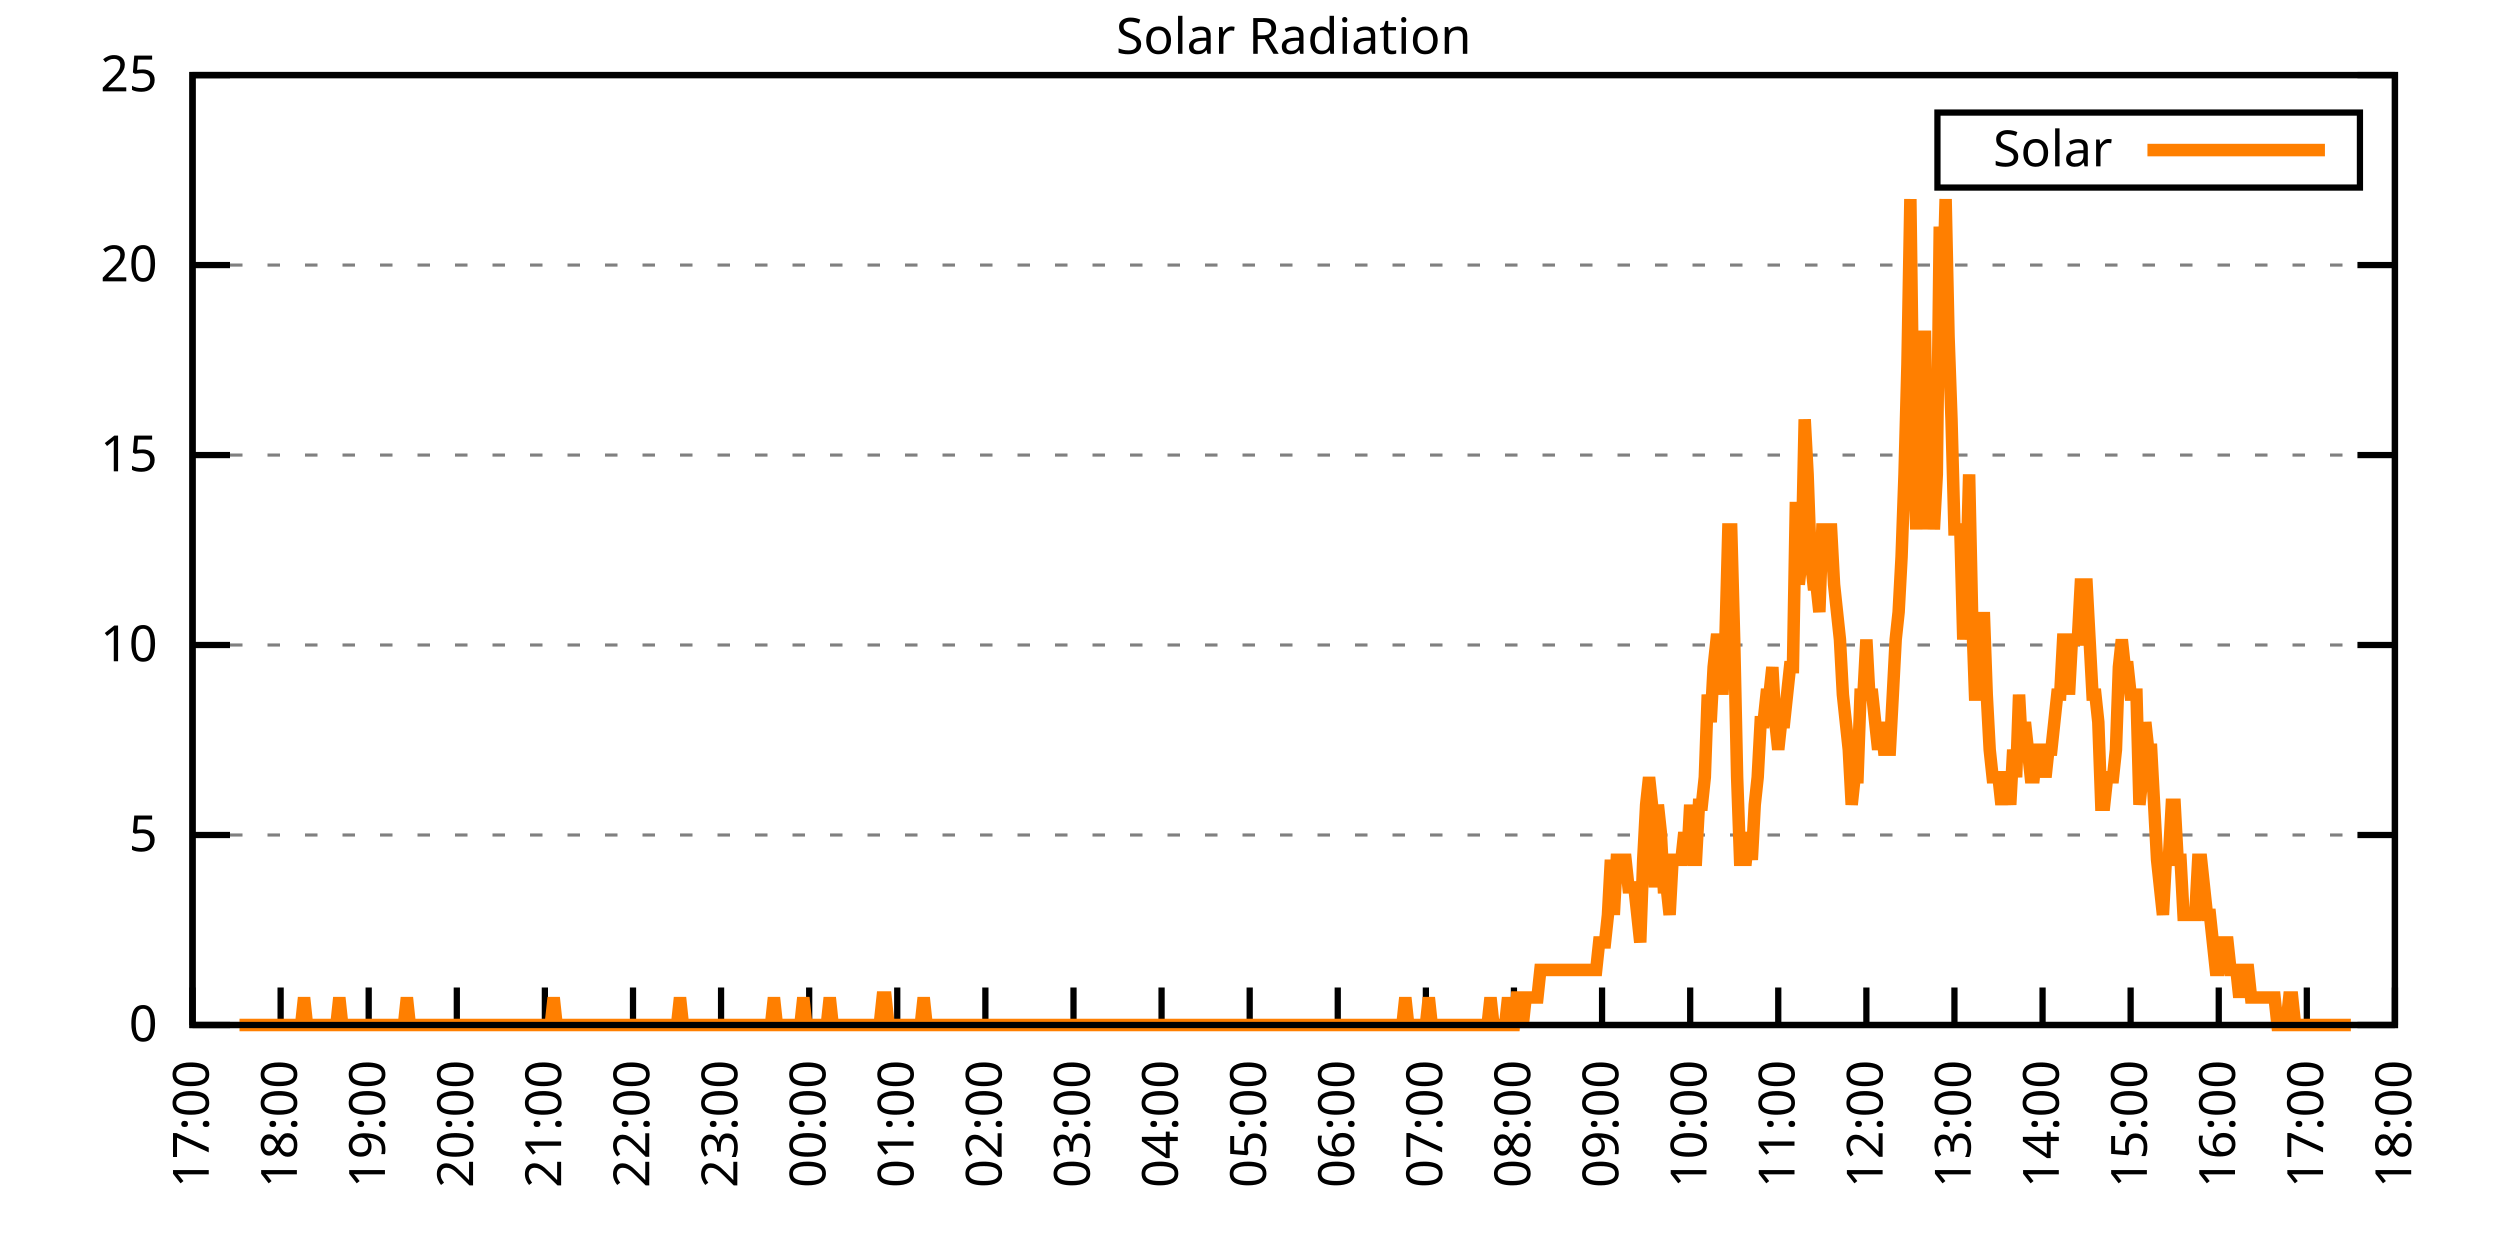
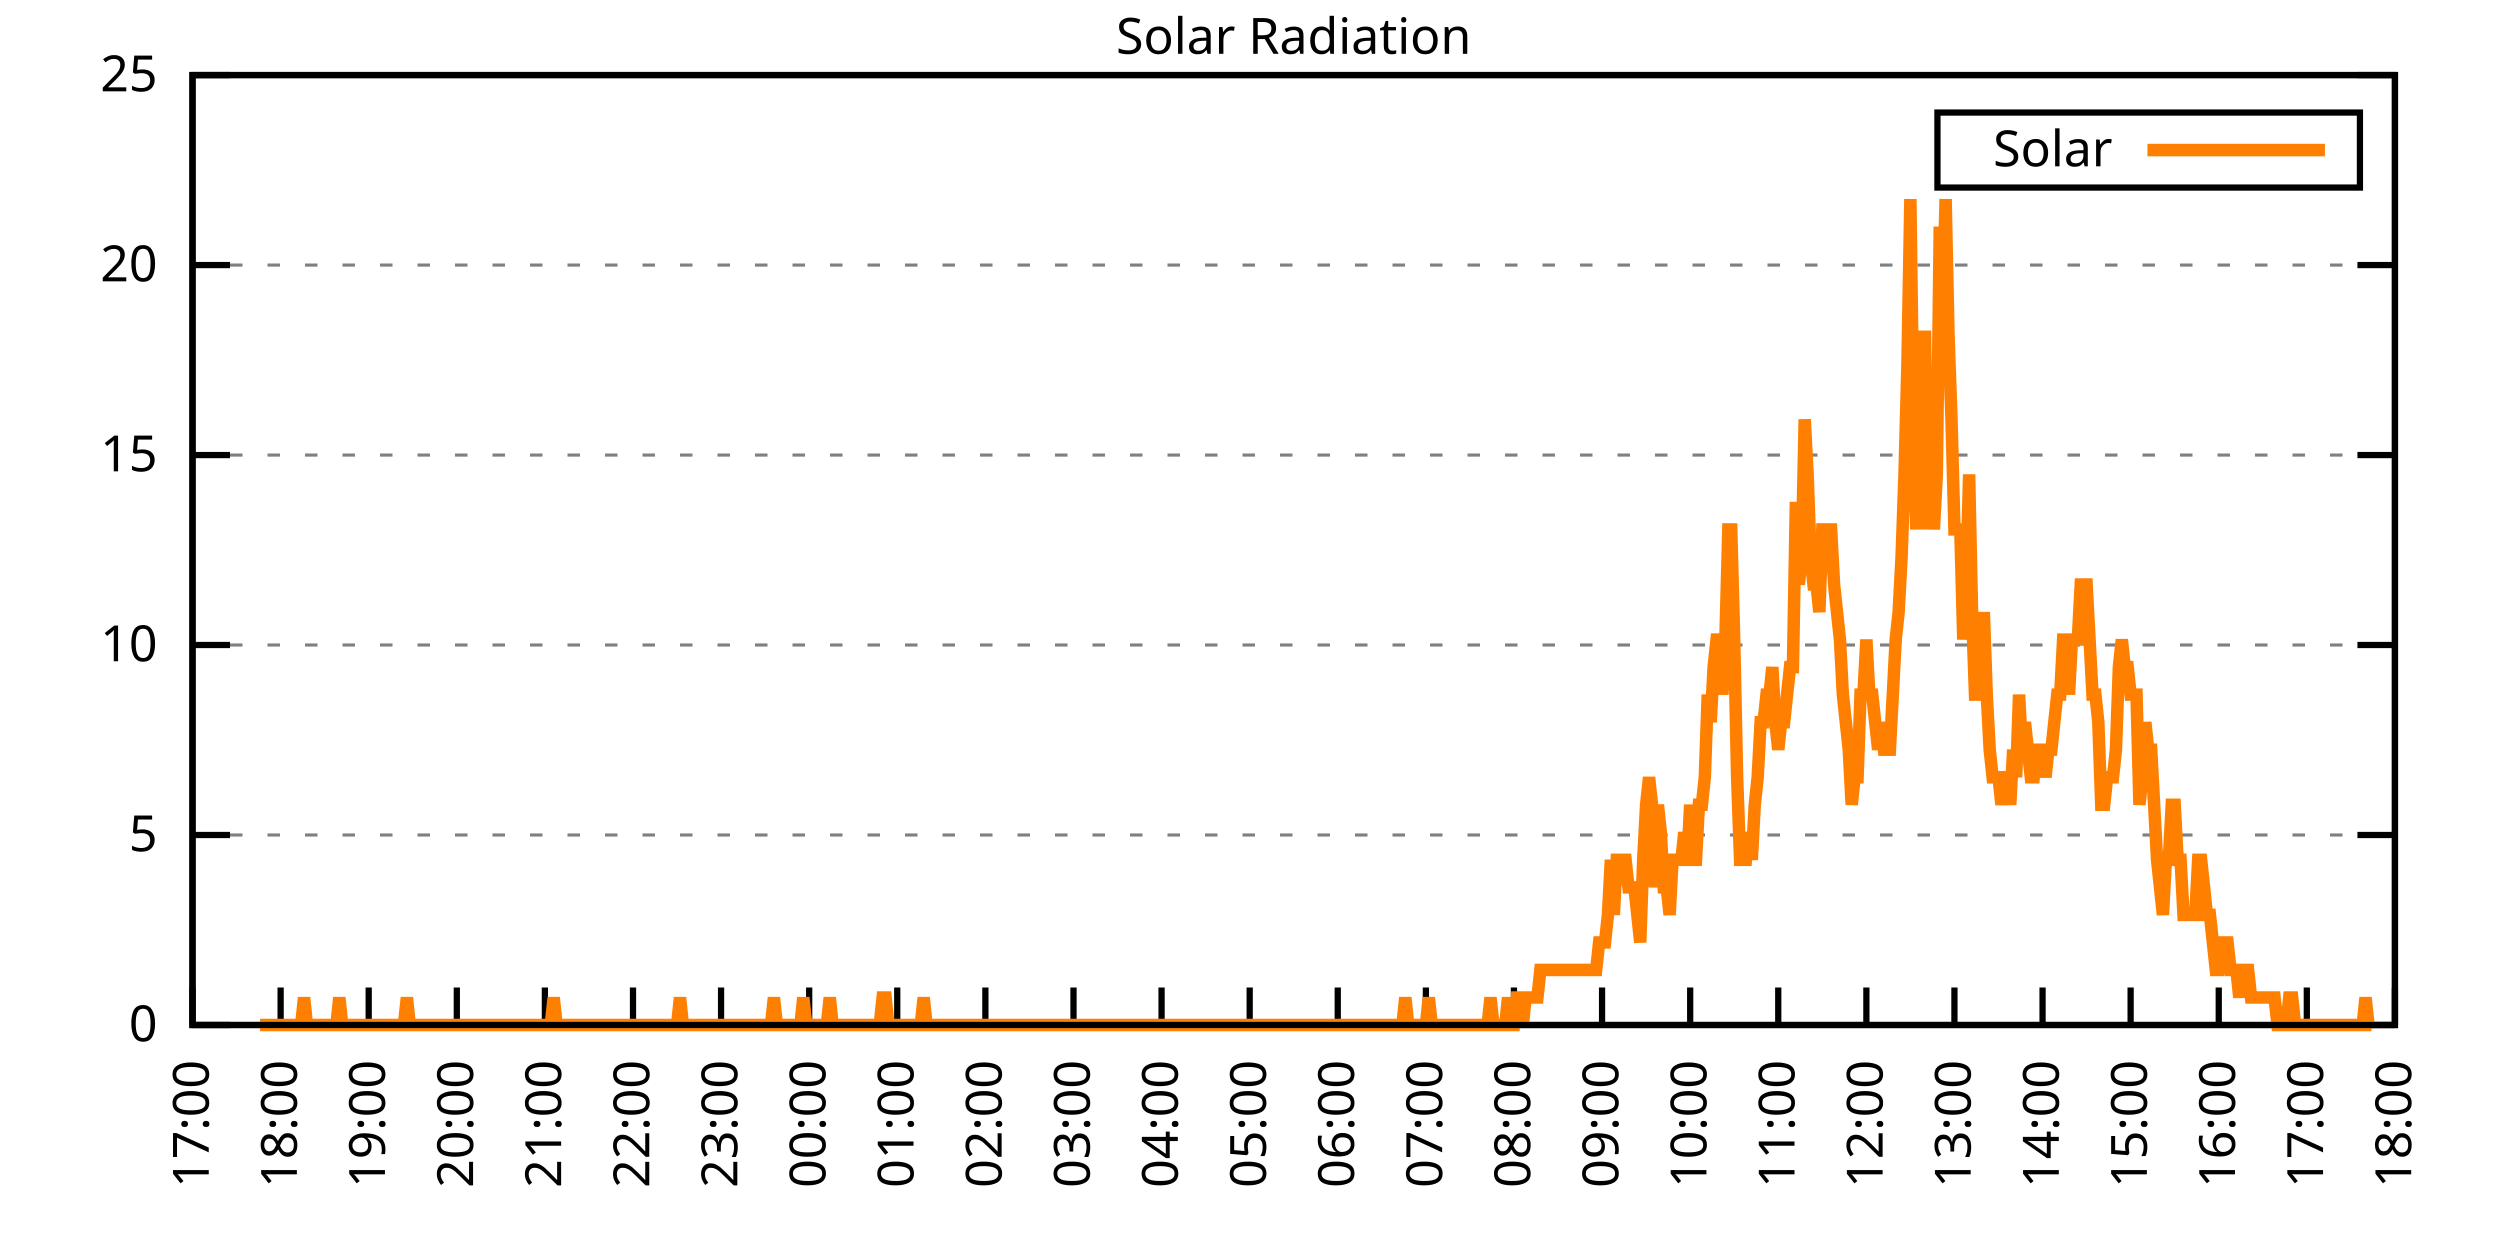
<svg xmlns="http://www.w3.org/2000/svg" xmlns:xlink="http://www.w3.org/1999/xlink" width="400" height="200" viewBox="0 0 400 200">
  <g id="gnuplot_canvas">
    <rect x="0" y="0" width="400" height="200" fill="none" />
    <defs>
      <circle id="gpDot" r="0.5" stroke-width="0.5" stroke="currentColor" />
      <path id="gpPt0" stroke-width="0.333" stroke="currentColor" d="M-1,0 h2 M0,-1 v2" />
      <path id="gpPt1" stroke-width="0.333" stroke="currentColor" d="M-1,-1 L1,1 M1,-1 L-1,1" />
      <path id="gpPt2" stroke-width="0.333" stroke="currentColor" d="M-1,0 L1,0 M0,-1 L0,1 M-1,-1 L1,1 M-1,1 L1,-1" />
      <rect id="gpPt3" stroke-width="0.333" stroke="currentColor" x="-1" y="-1" width="2" height="2" />
      <rect id="gpPt4" stroke-width="0.333" stroke="currentColor" fill="currentColor" x="-1" y="-1" width="2" height="2" />
      <circle id="gpPt5" stroke-width="0.333" stroke="currentColor" cx="0" cy="0" r="1" />
      <use xlink:href="#gpPt5" id="gpPt6" fill="currentColor" stroke="none" />
      <path id="gpPt7" stroke-width="0.333" stroke="currentColor" d="M0,-1.33 L-1.33,0.67 L1.33,0.67 z" />
      <use xlink:href="#gpPt7" id="gpPt8" fill="currentColor" stroke="none" />
      <use xlink:href="#gpPt7" id="gpPt9" stroke="currentColor" transform="rotate(180)" />
      <use xlink:href="#gpPt9" id="gpPt10" fill="currentColor" stroke="none" />
      <use xlink:href="#gpPt3" id="gpPt11" stroke="currentColor" transform="rotate(45)" />
      <use xlink:href="#gpPt11" id="gpPt12" fill="currentColor" stroke="none" />
      <path id="gpPt13" stroke-width="0.333" stroke="currentColor" d="M0,1.330 L1.265,0.411 L0.782,-1.067 L-0.782,-1.076 L-1.265,0.411 z" />
      <use xlink:href="#gpPt13" id="gpPt14" fill="currentColor" stroke="none" />
      <filter id="textbox" filterUnits="objectBoundingBox" x="0" y="0" height="1" width="1">
        <feFlood flood-color="white" flood-opacity="1" result="bgnd" />
        <feComposite in="SourceGraphic" in2="bgnd" operator="atop" />
      </filter>
      <filter id="greybox" filterUnits="objectBoundingBox" x="0" y="0" height="1" width="1">
        <feFlood flood-color="lightgrey" flood-opacity="1" result="grey" />
        <feComposite in="SourceGraphic" in2="grey" operator="atop" />
      </filter>
    </defs>
    <g fill="none" color="white" stroke="currentColor" stroke-width="1.00" stroke-linecap="butt" stroke-linejoin="miter">
</g>
    <g fill="none" color="black" stroke="currentColor" stroke-width="1.00" stroke-linecap="butt" stroke-linejoin="miter">
      <g stroke="none" shape-rendering="crispEdges">
        <polygon fill="rgb(255, 255, 255)" points="30.80,164.00 383.18,164.00 383.18,12.02 30.80,12.02 " />
      </g>
    </g>
    <g fill="none" color="black" stroke="currentColor" stroke-width="1.00" stroke-linecap="butt" stroke-linejoin="miter">
</g>
    <g fill="none" color="black" stroke="black" stroke-width="0.50" stroke-linecap="butt" stroke-linejoin="miter">
</g>
    <g fill="none" color="gray" stroke="currentColor" stroke-width="0.50" stroke-linecap="butt" stroke-linejoin="miter">
      <path stroke="gray" stroke-dasharray="2,4" class="gridline" d="M30.80,164.00 L383.19,164.00  " />
    </g>
    <g fill="none" color="gray" stroke="gray" stroke-width="1.00" stroke-linecap="butt" stroke-linejoin="miter">
</g>
    <g fill="none" color="black" stroke="currentColor" stroke-width="1.00" stroke-linecap="butt" stroke-linejoin="miter">
      <path stroke="black" d="M30.80,164.00 L36.80,164.00 M383.19,164.00 L377.19,164.00  " />
      <g transform="translate(25.20,166.60)" stroke="none" fill="black" font-family="Sans" font-size="8.00" text-anchor="end">
        <text>
          <tspan font-family="Sans"> 0</tspan>
        </text>
      </g>
    </g>
    <g fill="none" color="black" stroke="currentColor" stroke-width="1.00" stroke-linecap="butt" stroke-linejoin="miter">
</g>
    <g fill="none" color="black" stroke="black" stroke-width="0.50" stroke-linecap="butt" stroke-linejoin="miter">
</g>
    <g fill="none" color="gray" stroke="currentColor" stroke-width="0.50" stroke-linecap="butt" stroke-linejoin="miter">
      <path stroke="gray" stroke-dasharray="2,4" class="gridline" d="M30.80,133.60 L383.19,133.60  " />
    </g>
    <g fill="none" color="gray" stroke="gray" stroke-width="1.00" stroke-linecap="butt" stroke-linejoin="miter">
</g>
    <g fill="none" color="black" stroke="currentColor" stroke-width="1.00" stroke-linecap="butt" stroke-linejoin="miter">
      <path stroke="black" d="M30.80,133.60 L36.80,133.60 M383.19,133.60 L377.19,133.60  " />
      <g transform="translate(25.20,136.20)" stroke="none" fill="black" font-family="Sans" font-size="8.00" text-anchor="end">
        <text>
          <tspan font-family="Sans"> 5</tspan>
        </text>
      </g>
    </g>
    <g fill="none" color="black" stroke="currentColor" stroke-width="1.00" stroke-linecap="butt" stroke-linejoin="miter">
</g>
    <g fill="none" color="black" stroke="black" stroke-width="0.50" stroke-linecap="butt" stroke-linejoin="miter">
</g>
    <g fill="none" color="gray" stroke="currentColor" stroke-width="0.50" stroke-linecap="butt" stroke-linejoin="miter">
      <path stroke="gray" stroke-dasharray="2,4" class="gridline" d="M30.80,103.20 L383.19,103.20  " />
    </g>
    <g fill="none" color="gray" stroke="gray" stroke-width="1.00" stroke-linecap="butt" stroke-linejoin="miter">
</g>
    <g fill="none" color="black" stroke="currentColor" stroke-width="1.00" stroke-linecap="butt" stroke-linejoin="miter">
      <path stroke="black" d="M30.80,103.20 L36.80,103.20 M383.19,103.20 L377.19,103.20  " />
      <g transform="translate(25.20,105.80)" stroke="none" fill="black" font-family="Sans" font-size="8.00" text-anchor="end">
        <text>
          <tspan font-family="Sans"> 10</tspan>
        </text>
      </g>
    </g>
    <g fill="none" color="black" stroke="currentColor" stroke-width="1.00" stroke-linecap="butt" stroke-linejoin="miter">
</g>
    <g fill="none" color="black" stroke="black" stroke-width="0.50" stroke-linecap="butt" stroke-linejoin="miter">
</g>
    <g fill="none" color="gray" stroke="currentColor" stroke-width="0.50" stroke-linecap="butt" stroke-linejoin="miter">
      <path stroke="gray" stroke-dasharray="2,4" class="gridline" d="M30.80,72.81 L383.19,72.81  " />
    </g>
    <g fill="none" color="gray" stroke="gray" stroke-width="1.00" stroke-linecap="butt" stroke-linejoin="miter">
</g>
    <g fill="none" color="black" stroke="currentColor" stroke-width="1.00" stroke-linecap="butt" stroke-linejoin="miter">
      <path stroke="black" d="M30.80,72.81 L36.80,72.81 M383.19,72.81 L377.19,72.81  " />
      <g transform="translate(25.20,75.41)" stroke="none" fill="black" font-family="Sans" font-size="8.00" text-anchor="end">
        <text>
          <tspan font-family="Sans"> 15</tspan>
        </text>
      </g>
    </g>
    <g fill="none" color="black" stroke="currentColor" stroke-width="1.00" stroke-linecap="butt" stroke-linejoin="miter">
</g>
    <g fill="none" color="black" stroke="black" stroke-width="0.50" stroke-linecap="butt" stroke-linejoin="miter">
</g>
    <g fill="none" color="gray" stroke="currentColor" stroke-width="0.50" stroke-linecap="butt" stroke-linejoin="miter">
      <path stroke="gray" stroke-dasharray="2,4" class="gridline" d="M30.80,42.41 L383.19,42.41  " />
    </g>
    <g fill="none" color="gray" stroke="gray" stroke-width="1.00" stroke-linecap="butt" stroke-linejoin="miter">
</g>
    <g fill="none" color="black" stroke="currentColor" stroke-width="1.00" stroke-linecap="butt" stroke-linejoin="miter">
      <path stroke="black" d="M30.80,42.41 L36.80,42.41 M383.19,42.41 L377.19,42.41  " />
      <g transform="translate(25.20,45.01)" stroke="none" fill="black" font-family="Sans" font-size="8.00" text-anchor="end">
        <text>
          <tspan font-family="Sans"> 20</tspan>
        </text>
      </g>
    </g>
    <g fill="none" color="black" stroke="currentColor" stroke-width="1.00" stroke-linecap="butt" stroke-linejoin="miter">
</g>
    <g fill="none" color="black" stroke="black" stroke-width="0.50" stroke-linecap="butt" stroke-linejoin="miter">
</g>
    <g fill="none" color="gray" stroke="currentColor" stroke-width="0.50" stroke-linecap="butt" stroke-linejoin="miter">
      <path stroke="gray" stroke-dasharray="2,4" class="gridline" d="M30.80,12.01 L383.19,12.01  " />
    </g>
    <g fill="none" color="gray" stroke="gray" stroke-width="1.00" stroke-linecap="butt" stroke-linejoin="miter">
</g>
    <g fill="none" color="black" stroke="currentColor" stroke-width="1.00" stroke-linecap="butt" stroke-linejoin="miter">
      <path stroke="black" d="M30.80,12.01 L36.80,12.01 M383.19,12.01 L377.19,12.01  " />
      <g transform="translate(25.20,14.61)" stroke="none" fill="black" font-family="Sans" font-size="8.00" text-anchor="end">
        <text>
          <tspan font-family="Sans"> 25</tspan>
        </text>
      </g>
    </g>
    <g fill="none" color="black" stroke="currentColor" stroke-width="1.00" stroke-linecap="butt" stroke-linejoin="miter">
      <path stroke="black" d="M30.80,164.00 L30.80,158.00  " />
      <g transform="translate(33.40,169.60) rotate(270.00)" stroke="none" fill="black" font-family="Sans" font-size="8.00" text-anchor="end">
        <text>
          <tspan font-family="Sans">17:00</tspan>
        </text>
      </g>
    </g>
    <g fill="none" color="black" stroke="currentColor" stroke-width="1.00" stroke-linecap="butt" stroke-linejoin="miter">
      <path stroke="black" d="M44.90,164.00 L44.90,158.00  " />
      <g transform="translate(47.50,169.60) rotate(270.00)" stroke="none" fill="black" font-family="Sans" font-size="8.00" text-anchor="end">
        <text>
          <tspan font-family="Sans">18:00</tspan>
        </text>
      </g>
    </g>
    <g fill="none" color="black" stroke="currentColor" stroke-width="1.00" stroke-linecap="butt" stroke-linejoin="miter">
      <path stroke="black" d="M58.99,164.00 L58.99,158.00  " />
      <g transform="translate(61.59,169.60) rotate(270.00)" stroke="none" fill="black" font-family="Sans" font-size="8.00" text-anchor="end">
        <text>
          <tspan font-family="Sans">19:00</tspan>
        </text>
      </g>
    </g>
    <g fill="none" color="black" stroke="currentColor" stroke-width="1.00" stroke-linecap="butt" stroke-linejoin="miter">
      <path stroke="black" d="M73.09,164.00 L73.09,158.00  " />
      <g transform="translate(75.69,169.60) rotate(270.00)" stroke="none" fill="black" font-family="Sans" font-size="8.00" text-anchor="end">
        <text>
          <tspan font-family="Sans">20:00</tspan>
        </text>
      </g>
    </g>
    <g fill="none" color="black" stroke="currentColor" stroke-width="1.00" stroke-linecap="butt" stroke-linejoin="miter">
      <path stroke="black" d="M87.18,164.00 L87.18,158.00  " />
      <g transform="translate(89.78,169.60) rotate(270.00)" stroke="none" fill="black" font-family="Sans" font-size="8.00" text-anchor="end">
        <text>
          <tspan font-family="Sans">21:00</tspan>
        </text>
      </g>
    </g>
    <g fill="none" color="black" stroke="currentColor" stroke-width="1.00" stroke-linecap="butt" stroke-linejoin="miter">
      <path stroke="black" d="M101.28,164.00 L101.28,158.00  " />
      <g transform="translate(103.88,169.60) rotate(270.00)" stroke="none" fill="black" font-family="Sans" font-size="8.00" text-anchor="end">
        <text>
          <tspan font-family="Sans">22:00</tspan>
        </text>
      </g>
    </g>
    <g fill="none" color="black" stroke="currentColor" stroke-width="1.00" stroke-linecap="butt" stroke-linejoin="miter">
      <path stroke="black" d="M115.37,164.00 L115.37,158.00  " />
      <g transform="translate(117.97,169.60) rotate(270.00)" stroke="none" fill="black" font-family="Sans" font-size="8.00" text-anchor="end">
        <text>
          <tspan font-family="Sans">23:00</tspan>
        </text>
      </g>
    </g>
    <g fill="none" color="black" stroke="currentColor" stroke-width="1.00" stroke-linecap="butt" stroke-linejoin="miter">
      <path stroke="black" d="M129.47,164.00 L129.47,158.00  " />
      <g transform="translate(132.07,169.60) rotate(270.00)" stroke="none" fill="black" font-family="Sans" font-size="8.00" text-anchor="end">
        <text>
          <tspan font-family="Sans">00:00</tspan>
        </text>
      </g>
    </g>
    <g fill="none" color="black" stroke="currentColor" stroke-width="1.00" stroke-linecap="butt" stroke-linejoin="miter">
      <path stroke="black" d="M143.56,164.00 L143.56,158.00  " />
      <g transform="translate(146.16,169.60) rotate(270.00)" stroke="none" fill="black" font-family="Sans" font-size="8.00" text-anchor="end">
        <text>
          <tspan font-family="Sans">01:00</tspan>
        </text>
      </g>
    </g>
    <g fill="none" color="black" stroke="currentColor" stroke-width="1.00" stroke-linecap="butt" stroke-linejoin="miter">
      <path stroke="black" d="M157.66,164.00 L157.66,158.00  " />
      <g transform="translate(160.26,169.60) rotate(270.00)" stroke="none" fill="black" font-family="Sans" font-size="8.00" text-anchor="end">
        <text>
          <tspan font-family="Sans">02:00</tspan>
        </text>
      </g>
    </g>
    <g fill="none" color="black" stroke="currentColor" stroke-width="1.00" stroke-linecap="butt" stroke-linejoin="miter">
      <path stroke="black" d="M171.76,164.00 L171.76,158.00  " />
      <g transform="translate(174.36,169.60) rotate(270.00)" stroke="none" fill="black" font-family="Sans" font-size="8.00" text-anchor="end">
        <text>
          <tspan font-family="Sans">03:00</tspan>
        </text>
      </g>
    </g>
    <g fill="none" color="black" stroke="currentColor" stroke-width="1.00" stroke-linecap="butt" stroke-linejoin="miter">
      <path stroke="black" d="M185.85,164.00 L185.85,158.00  " />
      <g transform="translate(188.45,169.60) rotate(270.00)" stroke="none" fill="black" font-family="Sans" font-size="8.00" text-anchor="end">
        <text>
          <tspan font-family="Sans">04:00</tspan>
        </text>
      </g>
    </g>
    <g fill="none" color="black" stroke="currentColor" stroke-width="1.00" stroke-linecap="butt" stroke-linejoin="miter">
      <path stroke="black" d="M199.95,164.00 L199.95,158.00  " />
      <g transform="translate(202.55,169.60) rotate(270.00)" stroke="none" fill="black" font-family="Sans" font-size="8.00" text-anchor="end">
        <text>
          <tspan font-family="Sans">05:00</tspan>
        </text>
      </g>
    </g>
    <g fill="none" color="black" stroke="currentColor" stroke-width="1.00" stroke-linecap="butt" stroke-linejoin="miter">
      <path stroke="black" d="M214.04,164.00 L214.04,158.00  " />
      <g transform="translate(216.64,169.60) rotate(270.00)" stroke="none" fill="black" font-family="Sans" font-size="8.00" text-anchor="end">
        <text>
          <tspan font-family="Sans">06:00</tspan>
        </text>
      </g>
    </g>
    <g fill="none" color="black" stroke="currentColor" stroke-width="1.00" stroke-linecap="butt" stroke-linejoin="miter">
      <path stroke="black" d="M228.14,164.00 L228.14,158.00  " />
      <g transform="translate(230.74,169.60) rotate(270.00)" stroke="none" fill="black" font-family="Sans" font-size="8.00" text-anchor="end">
        <text>
          <tspan font-family="Sans">07:00</tspan>
        </text>
      </g>
    </g>
    <g fill="none" color="black" stroke="currentColor" stroke-width="1.00" stroke-linecap="butt" stroke-linejoin="miter">
      <path stroke="black" d="M242.23,164.00 L242.23,158.00  " />
      <g transform="translate(244.83,169.60) rotate(270.00)" stroke="none" fill="black" font-family="Sans" font-size="8.00" text-anchor="end">
        <text>
          <tspan font-family="Sans">08:00</tspan>
        </text>
      </g>
    </g>
    <g fill="none" color="black" stroke="currentColor" stroke-width="1.00" stroke-linecap="butt" stroke-linejoin="miter">
      <path stroke="black" d="M256.33,164.00 L256.33,158.00  " />
      <g transform="translate(258.93,169.60) rotate(270.00)" stroke="none" fill="black" font-family="Sans" font-size="8.00" text-anchor="end">
        <text>
          <tspan font-family="Sans">09:00</tspan>
        </text>
      </g>
    </g>
    <g fill="none" color="black" stroke="currentColor" stroke-width="1.00" stroke-linecap="butt" stroke-linejoin="miter">
      <path stroke="black" d="M270.43,164.00 L270.43,158.00  " />
      <g transform="translate(273.03,169.60) rotate(270.00)" stroke="none" fill="black" font-family="Sans" font-size="8.00" text-anchor="end">
        <text>
          <tspan font-family="Sans">10:00</tspan>
        </text>
      </g>
    </g>
    <g fill="none" color="black" stroke="currentColor" stroke-width="1.00" stroke-linecap="butt" stroke-linejoin="miter">
      <path stroke="black" d="M284.52,164.00 L284.52,158.00  " />
      <g transform="translate(287.12,169.60) rotate(270.00)" stroke="none" fill="black" font-family="Sans" font-size="8.00" text-anchor="end">
        <text>
          <tspan font-family="Sans">11:00</tspan>
        </text>
      </g>
    </g>
    <g fill="none" color="black" stroke="currentColor" stroke-width="1.00" stroke-linecap="butt" stroke-linejoin="miter">
      <path stroke="black" d="M298.62,164.00 L298.62,158.00  " />
      <g transform="translate(301.22,169.60) rotate(270.00)" stroke="none" fill="black" font-family="Sans" font-size="8.00" text-anchor="end">
        <text>
          <tspan font-family="Sans">12:00</tspan>
        </text>
      </g>
    </g>
    <g fill="none" color="black" stroke="currentColor" stroke-width="1.00" stroke-linecap="butt" stroke-linejoin="miter">
      <path stroke="black" d="M312.71,164.00 L312.71,158.00  " />
      <g transform="translate(315.31,169.60) rotate(270.00)" stroke="none" fill="black" font-family="Sans" font-size="8.00" text-anchor="end">
        <text>
          <tspan font-family="Sans">13:00</tspan>
        </text>
      </g>
    </g>
    <g fill="none" color="black" stroke="currentColor" stroke-width="1.00" stroke-linecap="butt" stroke-linejoin="miter">
      <path stroke="black" d="M326.81,164.00 L326.81,158.00  " />
      <g transform="translate(329.41,169.60) rotate(270.00)" stroke="none" fill="black" font-family="Sans" font-size="8.00" text-anchor="end">
        <text>
          <tspan font-family="Sans">14:00</tspan>
        </text>
      </g>
    </g>
    <g fill="none" color="black" stroke="currentColor" stroke-width="1.00" stroke-linecap="butt" stroke-linejoin="miter">
      <path stroke="black" d="M340.90,164.00 L340.90,158.00  " />
      <g transform="translate(343.50,169.60) rotate(270.00)" stroke="none" fill="black" font-family="Sans" font-size="8.00" text-anchor="end">
        <text>
          <tspan font-family="Sans">15:00</tspan>
        </text>
      </g>
    </g>
    <g fill="none" color="black" stroke="currentColor" stroke-width="1.00" stroke-linecap="butt" stroke-linejoin="miter">
      <path stroke="black" d="M355.00,164.00 L355.00,158.00  " />
      <g transform="translate(357.60,169.60) rotate(270.00)" stroke="none" fill="black" font-family="Sans" font-size="8.00" text-anchor="end">
        <text>
          <tspan font-family="Sans">16:00</tspan>
        </text>
      </g>
    </g>
    <g fill="none" color="black" stroke="currentColor" stroke-width="1.00" stroke-linecap="butt" stroke-linejoin="miter">
      <path stroke="black" d="M369.09,164.00 L369.09,158.00  " />
      <g transform="translate(371.69,169.60) rotate(270.00)" stroke="none" fill="black" font-family="Sans" font-size="8.00" text-anchor="end">
        <text>
          <tspan font-family="Sans">17:00</tspan>
        </text>
      </g>
    </g>
    <g fill="none" color="black" stroke="currentColor" stroke-width="1.00" stroke-linecap="butt" stroke-linejoin="miter">
      <path stroke="black" d="M383.19,164.00 L383.19,158.00  " />
      <g transform="translate(385.79,169.60) rotate(270.00)" stroke="none" fill="black" font-family="Sans" font-size="8.00" text-anchor="end">
        <text>
          <tspan font-family="Sans">18:00</tspan>
        </text>
      </g>
    </g>
    <g fill="none" color="black" stroke="currentColor" stroke-width="1.00" stroke-linecap="butt" stroke-linejoin="miter">
</g>
    <g fill="none" color="black" stroke="currentColor" stroke-width="1.00" stroke-linecap="butt" stroke-linejoin="miter">
      <path stroke="black" d="M30.80,12.01 L30.80,164.00 L383.19,164.00 L383.19,12.01 L30.80,12.01 Z  " />
    </g>
    <g fill="none" color="black" stroke="currentColor" stroke-width="1.00" stroke-linecap="butt" stroke-linejoin="miter">
</g>
    <g fill="none" color="black" stroke="currentColor" stroke-width="1.00" stroke-linecap="butt" stroke-linejoin="miter">
      <path stroke="black" d="M309.99,30.01 L309.99,18.01 L377.59,18.01 L377.59,30.01 L309.99,30.01 Z  " />
    </g>
    <g id="Solar_Radiation_plot_1">
      <g fill="none" color="white" stroke="black" stroke-width="2.00" stroke-linecap="butt" stroke-linejoin="miter">
</g>
      <g fill="none" color="black" stroke="currentColor" stroke-width="2.00" stroke-linecap="butt" stroke-linejoin="miter">
        <g transform="translate(337.99,26.61)" stroke="none" fill="black" font-family="Sans" font-size="8.00" text-anchor="end">
          <text>
            <tspan font-family="Sans">Solar</tspan>
          </text>
        </g>
      </g>
      <g fill="none" color="black" stroke="currentColor" stroke-width="2.00" stroke-linecap="butt" stroke-linejoin="miter">
-         <path stroke="rgb(255, 127,   0)" d="M343.59,24.01 L371.99,24.01 M38.32,164.00 L38.79,164.00 L39.26,164.00 L39.73,164.00 L40.20,164.00 L40.67,164.00   L41.14,164.00 L41.61,164.00 L42.08,164.00 L42.55,164.00 L43.02,164.00 L43.49,164.00 L43.96,164.00 L44.43,164.00   L44.90,164.00 L45.37,164.00 L45.84,164.00 L46.31,164.00 L46.78,164.00 L47.24,164.00 L47.71,164.00 L48.18,164.00   L48.65,159.60 L49.12,164.00 L49.59,164.00 L50.06,164.00 L50.53,164.00 L51.00,164.00 L51.47,164.00 L51.94,164.00   L52.41,164.00 L52.88,164.00 L53.35,164.00 L53.82,164.00 L54.29,159.60 L54.76,164.00 L55.23,164.00 L55.70,164.00   L56.17,164.00 L56.64,164.00 L57.11,164.00 L57.58,164.00 L58.05,164.00 L58.52,164.00 L58.99,164.00 L59.46,164.00   L59.93,164.00 L60.40,164.00 L60.87,164.00 L61.34,164.00 L61.81,164.00 L62.28,164.00 L62.75,164.00 L63.22,164.00   L63.69,164.00 L64.16,164.00 L64.63,164.00 L65.10,159.60 L65.57,164.00 L66.04,164.00 L66.51,164.00 L66.98,164.00   L67.45,164.00 L67.92,164.00 L68.39,164.00 L68.86,164.00 L69.33,164.00 L69.80,164.00 L70.27,164.00 L70.74,164.00   L71.21,164.00 L71.68,164.00 L72.15,164.00 L72.62,164.00 L73.09,164.00 L73.56,164.00 L74.03,164.00 L74.50,164.00   L74.97,164.00 L75.44,164.00 L75.91,164.00 L76.38,164.00 L76.85,164.00 L77.32,164.00 L77.79,164.00 L78.26,164.00   L78.73,164.00 L79.19,164.00 L79.66,164.00 L80.13,164.00 L80.60,164.00 L81.07,164.00 L81.54,164.00 L82.01,164.00   L82.48,164.00 L82.95,164.00 L83.42,164.00 L83.89,164.00 L84.36,164.00 L84.83,164.00 L85.30,164.00 L85.77,164.00   L86.24,164.00 L86.71,164.00 L87.18,164.00 L87.65,164.00 L88.12,164.00 L88.59,159.60 L89.06,164.00 L89.53,164.00   L90.00,164.00 L90.47,164.00 L90.94,164.00 L91.41,164.00 L91.88,164.00 L92.35,164.00 L92.82,164.00 L93.29,164.00   L93.76,164.00 L94.23,164.00 L94.70,164.00 L95.17,164.00 L95.64,164.00 L96.11,164.00 L96.58,164.00 L97.05,164.00   L97.52,164.00 L97.99,164.00 L98.46,164.00 L98.93,164.00 L99.40,164.00 L99.87,164.00 L100.34,164.00 L100.81,164.00   L101.28,164.00 L101.75,164.00 L102.22,164.00 L102.69,164.00 L103.16,164.00 L103.63,164.00 L104.10,164.00 L104.57,164.00   L105.04,164.00 L105.51,164.00 L105.98,164.00 L106.45,164.00 L106.92,164.00 L107.39,164.00 L107.86,164.00 L108.33,164.00   L108.80,159.60 L109.27,164.00 L109.74,164.00 L110.21,164.00 L110.68,164.00 L111.14,164.00 L111.61,164.00 L112.08,164.00   L112.55,164.00 L113.02,164.00 L113.49,164.00 L113.96,164.00 L114.43,164.00 L114.90,164.00 L115.37,164.00 L115.84,164.00   L116.31,164.00 L116.78,164.00 L117.25,164.00 L117.72,164.00 L118.19,164.00 L118.66,164.00 L119.13,164.00 L119.60,164.00   L120.07,164.00 L120.54,164.00 L121.01,164.00 L121.48,164.00 L121.95,164.00 L122.42,164.00 L122.89,164.00 L123.36,164.00   L123.83,159.60 L124.30,164.00 L124.77,164.00 L125.24,164.00 L125.71,164.00 L126.18,164.00 L126.65,164.00 L127.12,164.00   L127.59,164.00 L128.06,164.00 L128.53,159.60 L129.00,164.00 L129.47,164.00 L129.94,164.00 L130.41,164.00 L130.88,164.00   L131.35,164.00 L131.82,164.00 L132.29,164.00 L132.76,159.60 L133.23,164.00 L133.70,164.00 L134.17,164.00 L134.64,164.00   L135.11,164.00 L135.58,164.00 L136.05,164.00 L136.52,164.00 L136.99,164.00 L137.46,164.00 L137.93,164.00 L138.40,164.00   L138.87,164.00 L139.34,164.00 L139.81,164.00 L140.28,164.00 L140.75,164.00 L141.22,159.60 L141.69,159.60 L142.16,164.00   L142.63,164.00 L143.09,164.00 L143.56,164.00 L144.03,164.00 L144.50,164.00 L144.97,164.00 L145.44,164.00 L145.91,164.00   L146.38,164.00 L146.85,164.00 L147.32,164.00 L147.79,159.60 L148.26,164.00 L148.73,164.00 L149.20,164.00 L149.67,164.00   L150.14,164.00 L150.61,164.00 L151.08,164.00 L151.55,164.00 L152.02,164.00 L152.49,164.00 L152.96,164.00 L153.43,164.00   L153.90,164.00 L154.37,164.00 L154.84,164.00 L155.31,164.00 L155.78,164.00 L156.25,164.00 L156.72,164.00 L157.19,164.00   L157.66,164.00 L158.13,164.00 L158.60,164.00 L159.07,164.00 L159.54,164.00 L160.01,164.00 L160.48,164.00 L160.95,164.00   L161.42,164.00 L161.89,164.00 L162.36,164.00 L162.83,164.00 L163.30,164.00 L163.77,164.00 L164.24,164.00 L164.71,164.00   L165.18,164.00 L165.65,164.00 L166.12,164.00 L166.59,164.00 L167.06,164.00 L167.53,164.00 L168.00,164.00 L168.47,164.00   L168.94,164.00 L169.41,164.00 L169.88,164.00 L170.35,164.00 L170.82,164.00 L171.29,164.00 L171.76,164.00 L172.23,164.00   L172.70,164.00 L173.17,164.00 L173.64,164.00 L174.11,164.00 L174.58,164.00 L175.04,164.00 L175.51,164.00 L175.98,164.00   L176.45,164.00 L176.92,164.00 L177.39,164.00 L177.86,164.00 L178.33,164.00 L178.80,164.00 L179.27,164.00 L179.74,164.00   L180.21,164.00 L180.68,164.00 L181.15,164.00 L181.62,164.00 L182.09,164.00 L182.56,164.00 L183.03,164.00 L183.50,164.00   L183.97,164.00 L184.44,164.00 L184.91,164.00 L185.38,164.00 L185.85,164.00 L186.32,164.00 L186.79,164.00 L187.26,164.00   L187.73,164.00 L188.20,164.00 L188.67,164.00 L189.14,164.00 L189.61,164.00 L190.08,164.00 L190.55,164.00 L191.02,164.00   L191.49,164.00 L191.96,164.00 L192.43,164.00 L192.90,164.00 L193.37,164.00 L193.84,164.00 L194.31,164.00 L194.78,164.00   L195.25,164.00 L195.72,164.00 L196.19,164.00 L196.66,164.00 L197.13,164.00 L197.60,164.00 L198.07,164.00 L198.54,164.00   L199.01,164.00 L199.48,164.00 L199.95,164.00 L200.42,164.00 L200.89,164.00 L201.36,164.00 L201.83,164.00 L202.30,164.00   L202.77,164.00 L203.24,164.00 L203.71,164.00 L204.18,164.00 L204.65,164.00 L205.12,164.00 L205.59,164.00 L206.06,164.00   L206.53,164.00 L207.00,164.00 L207.46,164.00 L207.93,164.00 L208.40,164.00 L208.87,164.00 L209.34,164.00 L209.81,164.00   L210.28,164.00 L210.75,164.00 L211.22,164.00 L211.69,164.00 L212.16,164.00 L212.63,164.00 L213.10,164.00 L213.57,164.00   L214.04,164.00 L214.51,164.00 L214.98,164.00 L215.45,164.00 L215.92,164.00 L216.39,164.00 L216.86,164.00 L217.33,164.00   L217.80,164.00 L218.27,164.00 L218.74,164.00 L219.21,164.00 L219.68,164.00 L220.15,164.00 L220.62,164.00 L221.09,164.00   L221.56,164.00 L222.03,164.00 L222.50,164.00 L222.97,164.00 L223.44,164.00 L223.91,164.00 L224.38,164.00 L224.85,159.60   L225.32,164.00 L225.79,164.00 L226.26,164.00 L226.73,164.00 L227.20,164.00 L227.67,164.00 L228.14,164.00 L228.61,159.60   L229.08,164.00 L229.55,164.00 L230.02,164.00 L230.49,164.00 L230.96,164.00 L231.43,164.00 L231.90,164.00 L232.37,164.00   L232.84,164.00 L233.31,164.00 L233.78,164.00 L234.25,164.00 L234.72,164.00 L235.19,164.00 L235.66,164.00 L236.13,164.00   L236.60,164.00 L237.07,164.00 L237.54,164.00 L238.01,164.00 L238.48,159.60 L238.95,164.00 L239.41,164.00 L239.88,164.00   L240.35,164.00 L240.82,164.00 L241.29,159.60 L241.76,164.00 L242.23,164.00 L242.70,159.60 L243.17,159.60 L243.64,164.00   L244.11,159.60 L244.58,159.60 L245.05,159.60 L245.52,159.60 L245.99,159.60 L246.46,155.19 L246.93,155.19 L247.40,155.19   L247.87,155.19 L248.34,155.19 L248.81,155.19 L249.28,155.19 L249.75,155.19 L250.22,155.19 L250.69,155.19 L251.16,155.19   L251.63,155.19 L252.10,155.19 L252.57,155.19 L253.04,155.19 L253.51,155.19 L253.98,155.19 L254.45,155.19 L254.92,155.19   L255.39,155.19 L255.86,150.79 L256.33,150.79 L256.80,150.79 L257.27,146.38 L257.74,137.57 L258.21,146.38 L258.68,137.57   L259.15,137.57 L259.62,137.57 L260.09,137.57 L260.56,141.98 L261.03,141.98 L261.50,141.98 L261.97,146.38 L262.44,150.79   L262.91,137.57 L263.38,128.76 L263.85,124.36 L264.32,128.76 L264.79,141.98 L265.26,128.76 L265.73,133.17 L266.20,141.98   L266.67,141.98 L267.14,146.38 L267.61,137.57 L268.08,137.57 L268.55,137.57 L269.02,137.57 L269.49,133.17 L269.96,137.57   L270.43,128.76 L270.90,137.57 L271.36,137.57 L271.83,128.76 L272.30,128.76 L272.77,124.36 L273.24,111.14 L273.71,115.55   L274.18,106.74 L274.65,102.33 L275.12,102.33 L275.59,111.14 L276.06,102.33 L276.53,84.71 L277.00,84.71 L277.47,102.33   L277.94,124.36 L278.41,137.57 L278.88,137.57 L279.35,137.57 L279.82,133.17 L280.29,137.57 L280.76,128.76 L281.23,124.36   L281.70,115.55 L282.17,115.55 L282.64,111.14 L283.11,111.14 L283.58,106.74 L284.05,115.55 L284.52,119.95 L284.99,115.55   L285.46,115.55 L285.93,111.14 L286.40,106.74 L286.87,106.74 L287.34,80.31 L287.81,93.52 L288.28,89.12 L288.75,67.09   L289.22,75.90 L289.69,89.12 L290.16,93.52 L290.63,93.52 L291.10,97.93 L291.57,84.71 L292.04,84.71 L292.51,84.71   L292.98,84.71 L293.45,93.52 L293.92,97.93 L294.39,102.33 L294.86,111.14 L295.33,115.55 L295.80,119.95 L296.27,128.76   L296.74,124.36 L297.21,124.36 L297.68,111.14 L298.15,111.14 L298.62,102.33 L299.09,111.14 L299.56,111.14 L300.03,115.55   L300.50,119.95 L300.97,115.55 L301.44,119.95 L301.91,119.95 L302.38,119.95 L302.85,111.14 L303.31,102.33 L303.78,97.93   L304.25,89.12 L304.72,75.90 L305.19,58.28 L305.66,31.85 L306.13,67.09 L306.60,84.71 L307.07,67.09 L307.54,53.88   L308.01,53.88 L308.48,84.71 L308.95,67.09 L309.42,84.71 L309.89,75.90 L310.36,36.26 L310.83,49.47 L311.30,31.85   L311.77,53.88 L312.24,67.09 L312.71,84.71 L313.18,84.71 L313.65,84.71 L314.12,102.33 L314.59,93.52 L315.06,75.90   L315.53,97.93 L316.00,111.14 L316.47,111.14 L316.94,111.14 L317.41,97.93 L317.88,111.14 L318.35,119.95 L318.82,124.36   L319.29,124.36 L319.76,124.36 L320.23,128.76 L320.70,124.36 L321.17,124.36 L321.64,128.76 L322.11,119.95 L322.58,124.36   L323.05,111.14 L323.52,119.95 L323.99,115.55 L324.46,119.95 L324.93,124.36 L325.40,124.36 L325.87,119.95 L326.34,119.95   L326.81,119.95 L327.28,124.36 L327.75,119.95 L328.22,119.95 L328.69,115.55 L329.16,111.14 L329.63,111.14 L330.10,102.33   L330.57,102.33 L331.04,111.14 L331.51,102.33 L331.98,102.33 L332.45,102.33 L332.92,93.52 L333.39,93.52 L333.86,93.52   L334.33,102.33 L334.80,111.14 L335.26,111.14 L335.73,115.55 L336.20,128.76 L336.67,128.76 L337.14,124.36 L337.61,124.36   L338.08,124.36 L338.55,119.95 L339.02,106.74 L339.49,102.33 L339.96,106.74 L340.43,106.74 L340.90,111.14 L341.37,111.14   L341.84,111.14 L342.31,128.76 L342.78,124.36 L343.25,115.55 L343.72,119.95 L344.19,119.95 L344.66,128.76 L345.13,137.57   L345.60,141.98 L346.07,146.38 L346.54,137.57 L347.01,137.57 L347.48,128.76 L347.95,128.76 L348.42,137.57 L348.89,137.57   L349.36,146.38 L349.83,146.38 L350.30,146.38 L350.77,146.38 L351.24,146.38 L351.71,137.57 L352.18,137.57 L352.65,141.98   L353.12,146.38 L353.59,146.38 L354.06,150.79 L354.53,155.19 L355.00,155.19 L355.47,150.79 L355.94,150.79 L356.41,150.79   L356.88,155.19 L357.35,155.19 L357.82,155.19 L358.29,159.60 L358.76,155.19 L359.23,155.19 L359.70,155.19 L360.17,159.60   L360.64,159.60 L361.11,159.60 L361.58,159.60 L362.05,159.60 L362.52,159.60 L362.99,159.60 L363.46,159.60 L363.93,159.60   L364.40,164.00 L364.87,164.00 L365.34,164.00 L365.81,164.00 L366.28,159.60 L366.75,159.60 L367.21,164.00 L367.68,164.00   L368.15,164.00 L368.62,164.00 L369.09,164.00 L369.56,164.00 L370.03,164.00 L370.50,164.00 L370.97,164.00 L371.44,164.00   L371.91,164.00 L372.38,164.00 L372.85,164.00 L373.32,164.00 L373.79,164.00 L374.26,164.00 L374.73,164.00 L375.20,164.00   L375.67,164.00 L376.14,164.00  " />
+         <path stroke="rgb(255, 127,   0)" d="M343.59,24.01 L371.99,24.01 M41.61,164.00 L42.08,164.00 L42.55,164.00 L43.02,164.00 L43.49,164.00 L43.96,164.00   L44.43,164.00 L44.90,164.00 L45.37,164.00 L45.84,164.00 L46.31,164.00 L46.78,164.00 L47.24,164.00 L47.71,164.00   L48.18,164.00 L48.65,159.60 L49.12,164.00 L49.59,164.00 L50.06,164.00 L50.53,164.00 L51.00,164.00 L51.47,164.00   L51.94,164.00 L52.41,164.00 L52.88,164.00 L53.35,164.00 L53.82,164.00 L54.29,159.60 L54.76,164.00 L55.23,164.00   L55.70,164.00 L56.17,164.00 L56.64,164.00 L57.11,164.00 L57.58,164.00 L58.05,164.00 L58.52,164.00 L58.99,164.00   L59.46,164.00 L59.93,164.00 L60.40,164.00 L60.87,164.00 L61.34,164.00 L61.81,164.00 L62.28,164.00 L62.75,164.00   L63.22,164.00 L63.69,164.00 L64.16,164.00 L64.63,164.00 L65.10,159.60 L65.57,164.00 L66.04,164.00 L66.51,164.00   L66.98,164.00 L67.45,164.00 L67.92,164.00 L68.39,164.00 L68.86,164.00 L69.33,164.00 L69.80,164.00 L70.27,164.00   L70.74,164.00 L71.21,164.00 L71.68,164.00 L72.15,164.00 L72.62,164.00 L73.09,164.00 L73.56,164.00 L74.03,164.00   L74.50,164.00 L74.97,164.00 L75.44,164.00 L75.91,164.00 L76.38,164.00 L76.85,164.00 L77.32,164.00 L77.79,164.00   L78.26,164.00 L78.73,164.00 L79.19,164.00 L79.66,164.00 L80.13,164.00 L80.60,164.00 L81.07,164.00 L81.54,164.00   L82.01,164.00 L82.48,164.00 L82.95,164.00 L83.42,164.00 L83.89,164.00 L84.36,164.00 L84.83,164.00 L85.30,164.00   L85.77,164.00 L86.24,164.00 L86.71,164.00 L87.18,164.00 L87.65,164.00 L88.12,164.00 L88.59,159.60 L89.06,164.00   L89.53,164.00 L90.00,164.00 L90.47,164.00 L90.94,164.00 L91.41,164.00 L91.88,164.00 L92.35,164.00 L92.82,164.00   L93.29,164.00 L93.76,164.00 L94.23,164.00 L94.70,164.00 L95.17,164.00 L95.64,164.00 L96.11,164.00 L96.58,164.00   L97.05,164.00 L97.52,164.00 L97.99,164.00 L98.46,164.00 L98.93,164.00 L99.40,164.00 L99.87,164.00 L100.34,164.00   L100.81,164.00 L101.28,164.00 L101.75,164.00 L102.22,164.00 L102.69,164.00 L103.16,164.00 L103.63,164.00 L104.10,164.00   L104.57,164.00 L105.04,164.00 L105.51,164.00 L105.98,164.00 L106.45,164.00 L106.92,164.00 L107.39,164.00 L107.86,164.00   L108.33,164.00 L108.80,159.60 L109.27,164.00 L109.74,164.00 L110.21,164.00 L110.68,164.00 L111.14,164.00 L111.61,164.00   L112.08,164.00 L112.55,164.00 L113.02,164.00 L113.49,164.00 L113.96,164.00 L114.43,164.00 L114.90,164.00 L115.37,164.00   L115.84,164.00 L116.31,164.00 L116.78,164.00 L117.25,164.00 L117.72,164.00 L118.19,164.00 L118.66,164.00 L119.13,164.00   L119.60,164.00 L120.07,164.00 L120.54,164.00 L121.01,164.00 L121.48,164.00 L121.95,164.00 L122.42,164.00 L122.89,164.00   L123.36,164.00 L123.83,159.60 L124.30,164.00 L124.77,164.00 L125.24,164.00 L125.71,164.00 L126.18,164.00 L126.65,164.00   L127.12,164.00 L127.59,164.00 L128.06,164.00 L128.53,159.60 L129.00,164.00 L129.47,164.00 L129.94,164.00 L130.41,164.00   L130.88,164.00 L131.35,164.00 L131.82,164.00 L132.29,164.00 L132.76,159.60 L133.23,164.00 L133.70,164.00 L134.17,164.00   L134.64,164.00 L135.11,164.00 L135.58,164.00 L136.05,164.00 L136.52,164.00 L136.99,164.00 L137.46,164.00 L137.93,164.00   L138.40,164.00 L138.87,164.00 L139.34,164.00 L139.81,164.00 L140.28,164.00 L140.75,164.00 L141.22,159.60 L141.69,159.60   L142.16,164.00 L142.63,164.00 L143.09,164.00 L143.56,164.00 L144.03,164.00 L144.50,164.00 L144.97,164.00 L145.44,164.00   L145.91,164.00 L146.38,164.00 L146.85,164.00 L147.32,164.00 L147.79,159.60 L148.26,164.00 L148.73,164.00 L149.20,164.00   L149.67,164.00 L150.14,164.00 L150.61,164.00 L151.08,164.00 L151.55,164.00 L152.02,164.00 L152.49,164.00 L152.96,164.00   L153.43,164.00 L153.90,164.00 L154.37,164.00 L154.84,164.00 L155.31,164.00 L155.78,164.00 L156.25,164.00 L156.72,164.00   L157.19,164.00 L157.66,164.00 L158.13,164.00 L158.60,164.00 L159.07,164.00 L159.54,164.00 L160.01,164.00 L160.48,164.00   L160.95,164.00 L161.42,164.00 L161.89,164.00 L162.36,164.00 L162.83,164.00 L163.30,164.00 L163.77,164.00 L164.24,164.00   L164.71,164.00 L165.18,164.00 L165.65,164.00 L166.12,164.00 L166.59,164.00 L167.06,164.00 L167.53,164.00 L168.00,164.00   L168.47,164.00 L168.94,164.00 L169.41,164.00 L169.88,164.00 L170.35,164.00 L170.82,164.00 L171.29,164.00 L171.76,164.00   L172.23,164.00 L172.70,164.00 L173.17,164.00 L173.64,164.00 L174.11,164.00 L174.58,164.00 L175.04,164.00 L175.51,164.00   L175.98,164.00 L176.45,164.00 L176.92,164.00 L177.39,164.00 L177.86,164.00 L178.33,164.00 L178.80,164.00 L179.27,164.00   L179.74,164.00 L180.21,164.00 L180.68,164.00 L181.15,164.00 L181.62,164.00 L182.09,164.00 L182.56,164.00 L183.03,164.00   L183.50,164.00 L183.97,164.00 L184.44,164.00 L184.91,164.00 L185.38,164.00 L185.85,164.00 L186.32,164.00 L186.79,164.00   L187.26,164.00 L187.73,164.00 L188.20,164.00 L188.67,164.00 L189.14,164.00 L189.61,164.00 L190.08,164.00 L190.55,164.00   L191.02,164.00 L191.49,164.00 L191.96,164.00 L192.43,164.00 L192.90,164.00 L193.37,164.00 L193.84,164.00 L194.31,164.00   L194.78,164.00 L195.25,164.00 L195.72,164.00 L196.19,164.00 L196.66,164.00 L197.13,164.00 L197.60,164.00 L198.07,164.00   L198.54,164.00 L199.01,164.00 L199.48,164.00 L199.95,164.00 L200.42,164.00 L200.89,164.00 L201.36,164.00 L201.83,164.00   L202.30,164.00 L202.77,164.00 L203.24,164.00 L203.71,164.00 L204.18,164.00 L204.65,164.00 L205.12,164.00 L205.59,164.00   L206.06,164.00 L206.53,164.00 L207.00,164.00 L207.46,164.00 L207.93,164.00 L208.40,164.00 L208.87,164.00 L209.34,164.00   L209.81,164.00 L210.28,164.00 L210.75,164.00 L211.22,164.00 L211.69,164.00 L212.16,164.00 L212.63,164.00 L213.10,164.00   L213.57,164.00 L214.04,164.00 L214.51,164.00 L214.98,164.00 L215.45,164.00 L215.92,164.00 L216.39,164.00 L216.86,164.00   L217.33,164.00 L217.80,164.00 L218.27,164.00 L218.74,164.00 L219.21,164.00 L219.68,164.00 L220.15,164.00 L220.62,164.00   L221.09,164.00 L221.56,164.00 L222.03,164.00 L222.50,164.00 L222.97,164.00 L223.44,164.00 L223.91,164.00 L224.38,164.00   L224.85,159.60 L225.32,164.00 L225.79,164.00 L226.26,164.00 L226.73,164.00 L227.20,164.00 L227.67,164.00 L228.14,164.00   L228.61,159.60 L229.08,164.00 L229.55,164.00 L230.02,164.00 L230.49,164.00 L230.96,164.00 L231.43,164.00 L231.90,164.00   L232.37,164.00 L232.84,164.00 L233.31,164.00 L233.78,164.00 L234.25,164.00 L234.72,164.00 L235.19,164.00 L235.66,164.00   L236.13,164.00 L236.60,164.00 L237.07,164.00 L237.54,164.00 L238.01,164.00 L238.48,159.60 L238.95,164.00 L239.41,164.00   L239.88,164.00 L240.35,164.00 L240.82,164.00 L241.29,159.60 L241.76,164.00 L242.23,164.00 L242.70,159.60 L243.17,159.60   L243.64,164.00 L244.11,159.60 L244.58,159.60 L245.05,159.60 L245.52,159.60 L245.99,159.60 L246.46,155.19 L246.93,155.19   L247.40,155.19 L247.87,155.19 L248.34,155.19 L248.81,155.19 L249.28,155.19 L249.75,155.19 L250.22,155.19 L250.69,155.19   L251.16,155.19 L251.63,155.19 L252.10,155.19 L252.57,155.19 L253.04,155.19 L253.51,155.19 L253.98,155.19 L254.45,155.19   L254.92,155.19 L255.39,155.19 L255.86,150.79 L256.33,150.79 L256.80,150.79 L257.27,146.38 L257.74,137.57 L258.21,146.38   L258.68,137.57 L259.15,137.57 L259.62,137.57 L260.09,137.57 L260.56,141.98 L261.03,141.98 L261.50,141.98 L261.97,146.38   L262.44,150.79 L262.91,137.57 L263.38,128.76 L263.85,124.36 L264.32,128.76 L264.79,141.98 L265.26,128.76 L265.73,133.17   L266.20,141.98 L266.67,141.98 L267.14,146.38 L267.61,137.57 L268.08,137.57 L268.55,137.57 L269.02,137.57 L269.49,133.17   L269.96,137.57 L270.43,128.76 L270.90,137.57 L271.36,137.57 L271.83,128.76 L272.30,128.76 L272.77,124.36 L273.24,111.14   L273.71,115.55 L274.18,106.74 L274.65,102.33 L275.12,102.33 L275.59,111.14 L276.06,102.33 L276.53,84.71 L277.00,84.71   L277.47,102.33 L277.94,124.36 L278.41,137.57 L278.88,137.57 L279.35,137.57 L279.82,133.17 L280.29,137.57 L280.76,128.76   L281.23,124.36 L281.70,115.55 L282.17,115.55 L282.64,111.14 L283.11,111.14 L283.58,106.74 L284.05,115.55 L284.52,119.95   L284.99,115.55 L285.46,115.55 L285.93,111.14 L286.40,106.74 L286.87,106.74 L287.34,80.31 L287.81,93.52 L288.28,89.12   L288.75,67.09 L289.22,75.90 L289.69,89.12 L290.16,93.52 L290.63,93.52 L291.10,97.93 L291.57,84.71 L292.04,84.71   L292.51,84.71 L292.98,84.71 L293.45,93.52 L293.92,97.93 L294.39,102.33 L294.86,111.14 L295.33,115.55 L295.80,119.95   L296.27,128.76 L296.74,124.36 L297.21,124.36 L297.68,111.14 L298.15,111.14 L298.62,102.33 L299.09,111.14 L299.56,111.14   L300.03,115.55 L300.50,119.95 L300.97,115.55 L301.44,119.95 L301.91,119.95 L302.38,119.95 L302.85,111.14 L303.31,102.33   L303.78,97.93 L304.25,89.12 L304.72,75.90 L305.19,58.28 L305.66,31.85 L306.13,67.09 L306.60,84.71 L307.07,67.09   L307.54,53.88 L308.01,53.88 L308.48,84.71 L308.95,67.09 L309.42,84.71 L309.89,75.90 L310.36,36.26 L310.83,49.47   L311.30,31.85 L311.77,53.88 L312.24,67.09 L312.71,84.71 L313.18,84.71 L313.65,84.71 L314.12,102.33 L314.59,93.52   L315.06,75.90 L315.53,97.93 L316.00,111.14 L316.47,111.14 L316.94,111.14 L317.41,97.93 L317.88,111.14 L318.35,119.95   L318.82,124.36 L319.29,124.36 L319.76,124.36 L320.23,128.76 L320.70,124.36 L321.17,124.36 L321.64,128.76 L322.11,119.95   L322.58,124.36 L323.05,111.14 L323.52,119.95 L323.99,115.55 L324.46,119.95 L324.93,124.36 L325.40,124.36 L325.87,119.95   L326.34,119.95 L326.81,119.95 L327.28,124.36 L327.75,119.95 L328.22,119.95 L328.69,115.55 L329.16,111.14 L329.63,111.14   L330.10,102.33 L330.57,102.33 L331.04,111.14 L331.51,102.33 L331.98,102.33 L332.45,102.33 L332.92,93.52 L333.39,93.52   L333.86,93.52 L334.33,102.33 L334.80,111.14 L335.26,111.14 L335.73,115.55 L336.20,128.76 L336.67,128.76 L337.14,124.36   L337.61,124.36 L338.08,124.36 L338.55,119.95 L339.02,106.74 L339.49,102.33 L339.96,106.74 L340.43,106.74 L340.90,111.14   L341.37,111.14 L341.84,111.14 L342.31,128.76 L342.78,124.36 L343.25,115.55 L343.72,119.95 L344.19,119.95 L344.66,128.76   L345.13,137.57 L345.60,141.98 L346.07,146.38 L346.54,137.57 L347.01,137.57 L347.48,128.76 L347.95,128.76 L348.42,137.57   L348.89,137.57 L349.36,146.38 L349.83,146.38 L350.30,146.38 L350.77,146.38 L351.24,146.38 L351.71,137.57 L352.18,137.57   L352.65,141.98 L353.12,146.38 L353.59,146.38 L354.06,150.79 L354.53,155.19 L355.00,155.19 L355.47,150.79 L355.94,150.79   L356.41,150.79 L356.88,155.19 L357.35,155.19 L357.82,155.19 L358.29,159.60 L358.76,155.19 L359.23,155.19 L359.70,155.19   L360.17,159.60 L360.64,159.60 L361.11,159.60 L361.58,159.60 L362.05,159.60 L362.52,159.60 L362.99,159.60 L363.46,159.60   L363.93,159.60 L364.40,164.00 L364.87,164.00 L365.34,164.00 L365.81,164.00 L366.28,159.60 L366.75,159.60 L367.21,164.00   L367.68,164.00 L368.15,164.00 L368.62,164.00 L369.09,164.00 L369.56,164.00 L370.03,164.00 L370.50,164.00 L370.97,164.00   L371.44,164.00 L371.91,164.00 L372.38,164.00 L372.85,164.00 L373.32,164.00 L373.79,164.00 L374.26,164.00 L374.73,164.00   L375.20,164.00 L375.67,164.00 L376.14,164.00 L376.61,164.00 L377.08,164.00 L377.55,164.00 L378.02,164.00 L378.49,159.60   L378.96,164.00 L379.43,164.00  " />
      </g>
    </g>
    <g fill="none" color="black" stroke="currentColor" stroke-width="2.00" stroke-linecap="butt" stroke-linejoin="miter">
</g>
    <g fill="none" color="black" stroke="black" stroke-width="1.00" stroke-linecap="butt" stroke-linejoin="miter">
</g>
    <g fill="none" color="black" stroke="currentColor" stroke-width="1.00" stroke-linecap="butt" stroke-linejoin="miter">
      <path stroke="black" d="M30.80,12.01 L30.80,164.00 L383.19,164.00 L383.19,12.01 L30.80,12.01 Z  " />
      <g transform="translate(6.80,88.01) rotate(270.00)" stroke="none" fill="black" font-family="Sans" font-size="8.00" text-anchor="middle">
        <text />
      </g>
    </g>
    <g fill="none" color="black" stroke="currentColor" stroke-width="1.00" stroke-linecap="butt" stroke-linejoin="miter">
</g>
    <g fill="none" color="black" stroke="currentColor" stroke-width="1.00" stroke-linecap="butt" stroke-linejoin="miter">
      <g transform="translate(206.99,8.61)" stroke="none" fill="black" font-family="Sans" font-size="8.00" text-anchor="middle">
        <text>
          <tspan font-family="Sans">Solar Radiation</tspan>
        </text>
      </g>
    </g>
    <g fill="none" color="black" stroke="currentColor" stroke-width="1.00" stroke-linecap="butt" stroke-linejoin="miter">
</g>
  </g>
</svg>
